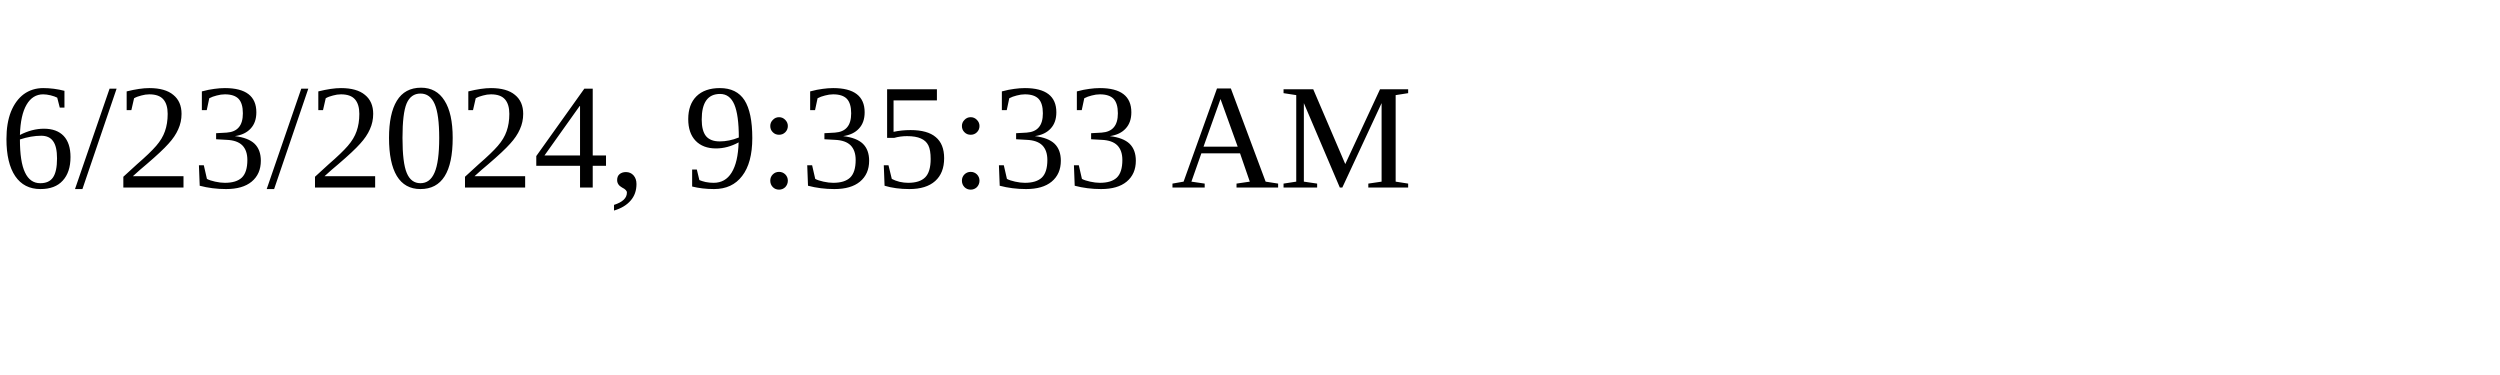
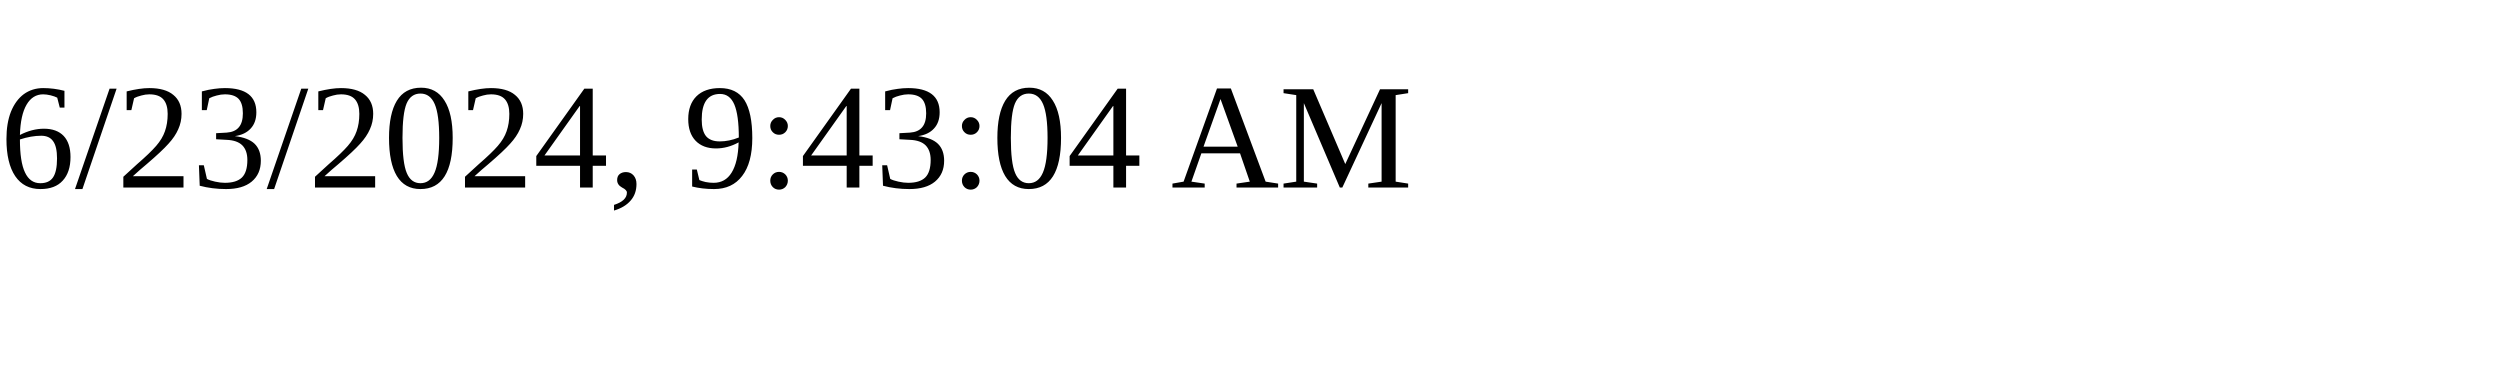
<svg xmlns="http://www.w3.org/2000/svg" height="30" width="200">
-   <text x="0" y="15">6/23/2024, 9:35:33 AM</text>
+   <text x="0" y="15">6/23/2024, 9:43:04 AM</text>
</svg>
